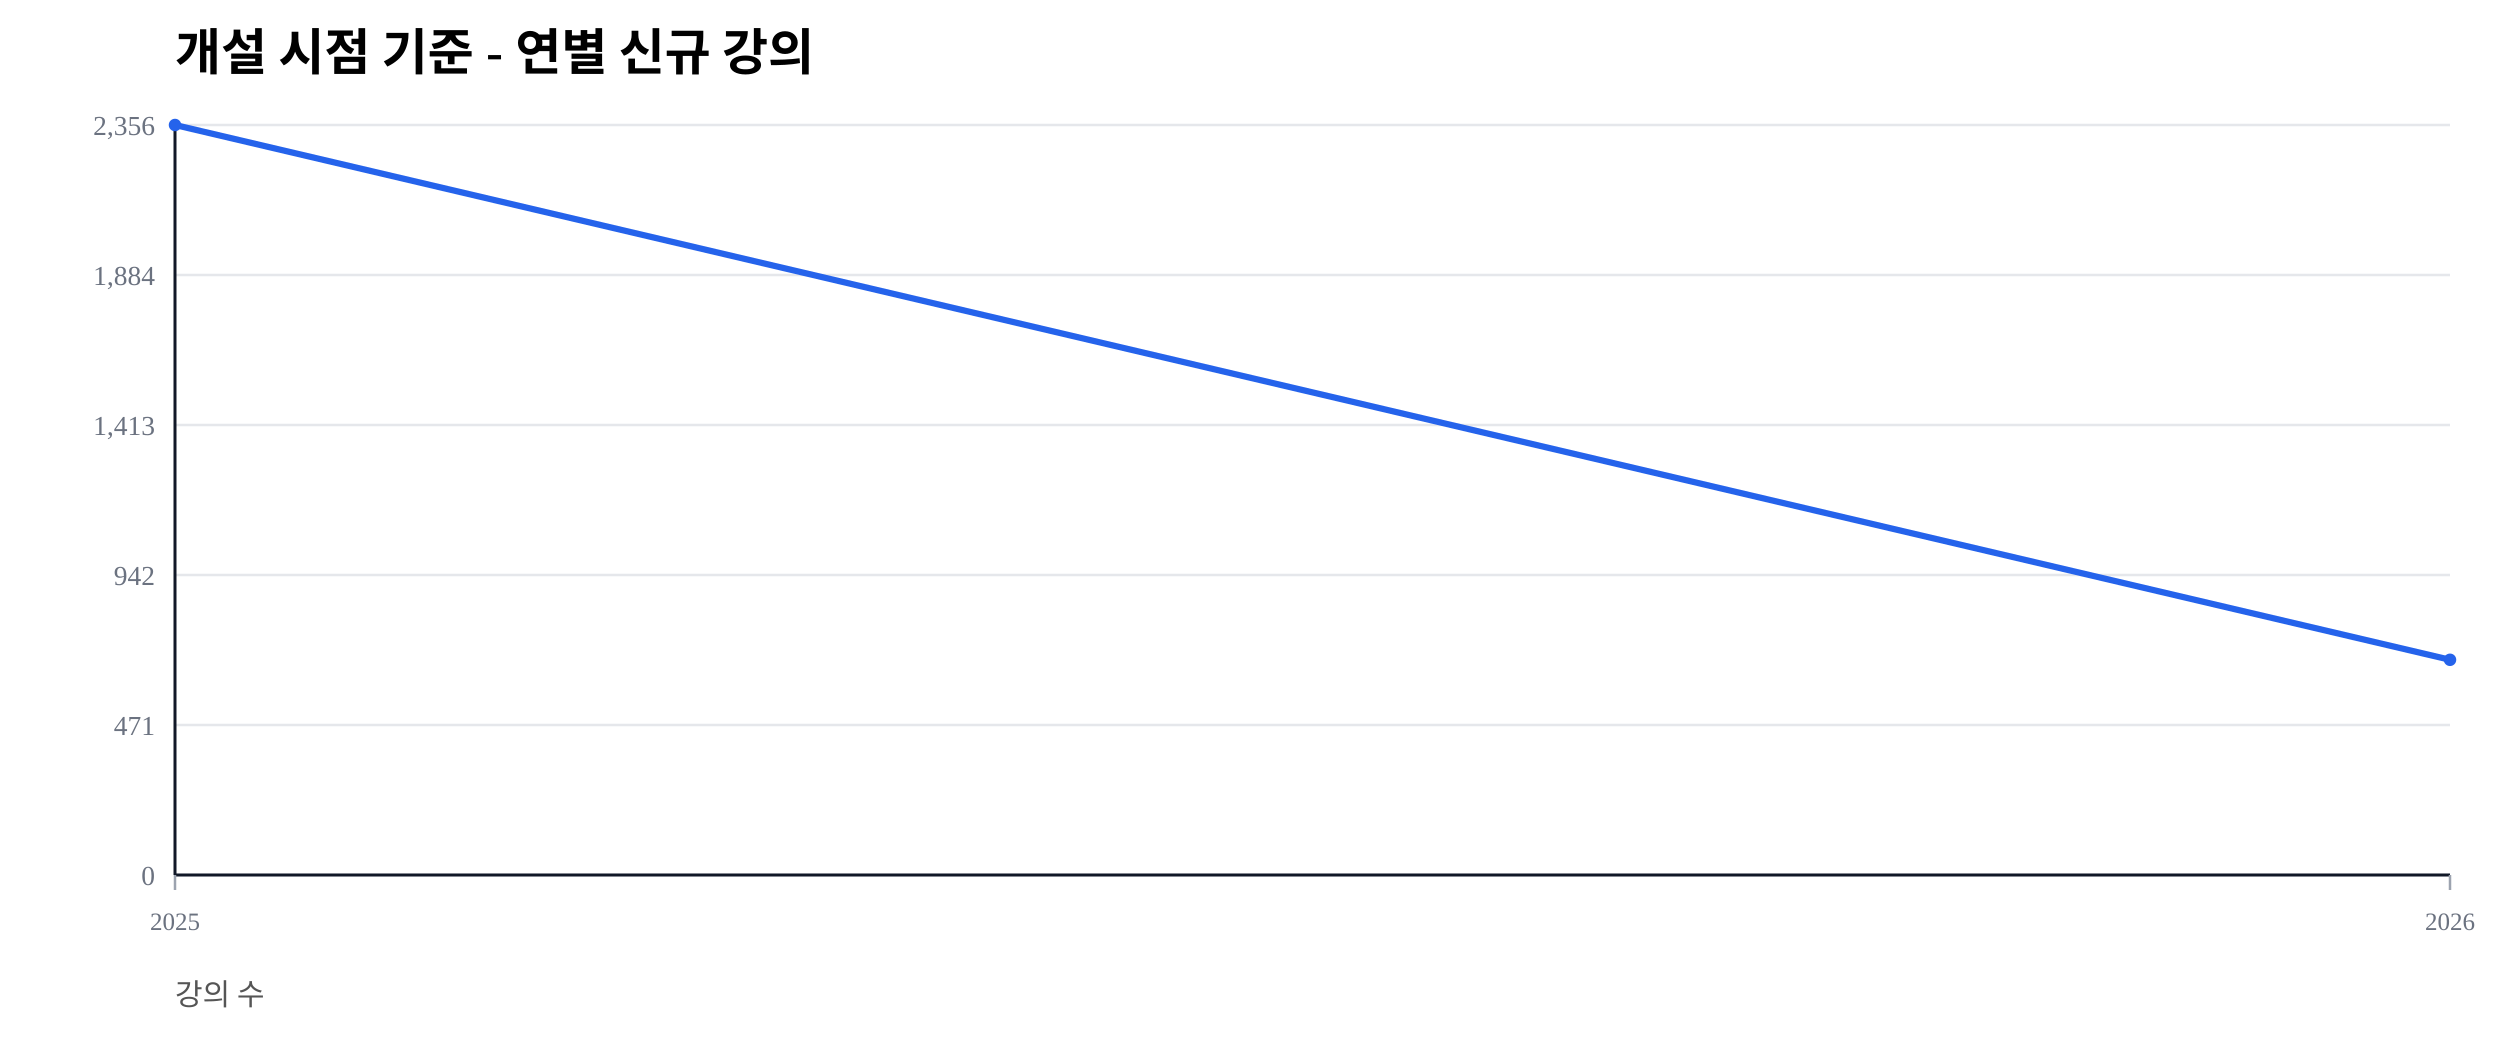
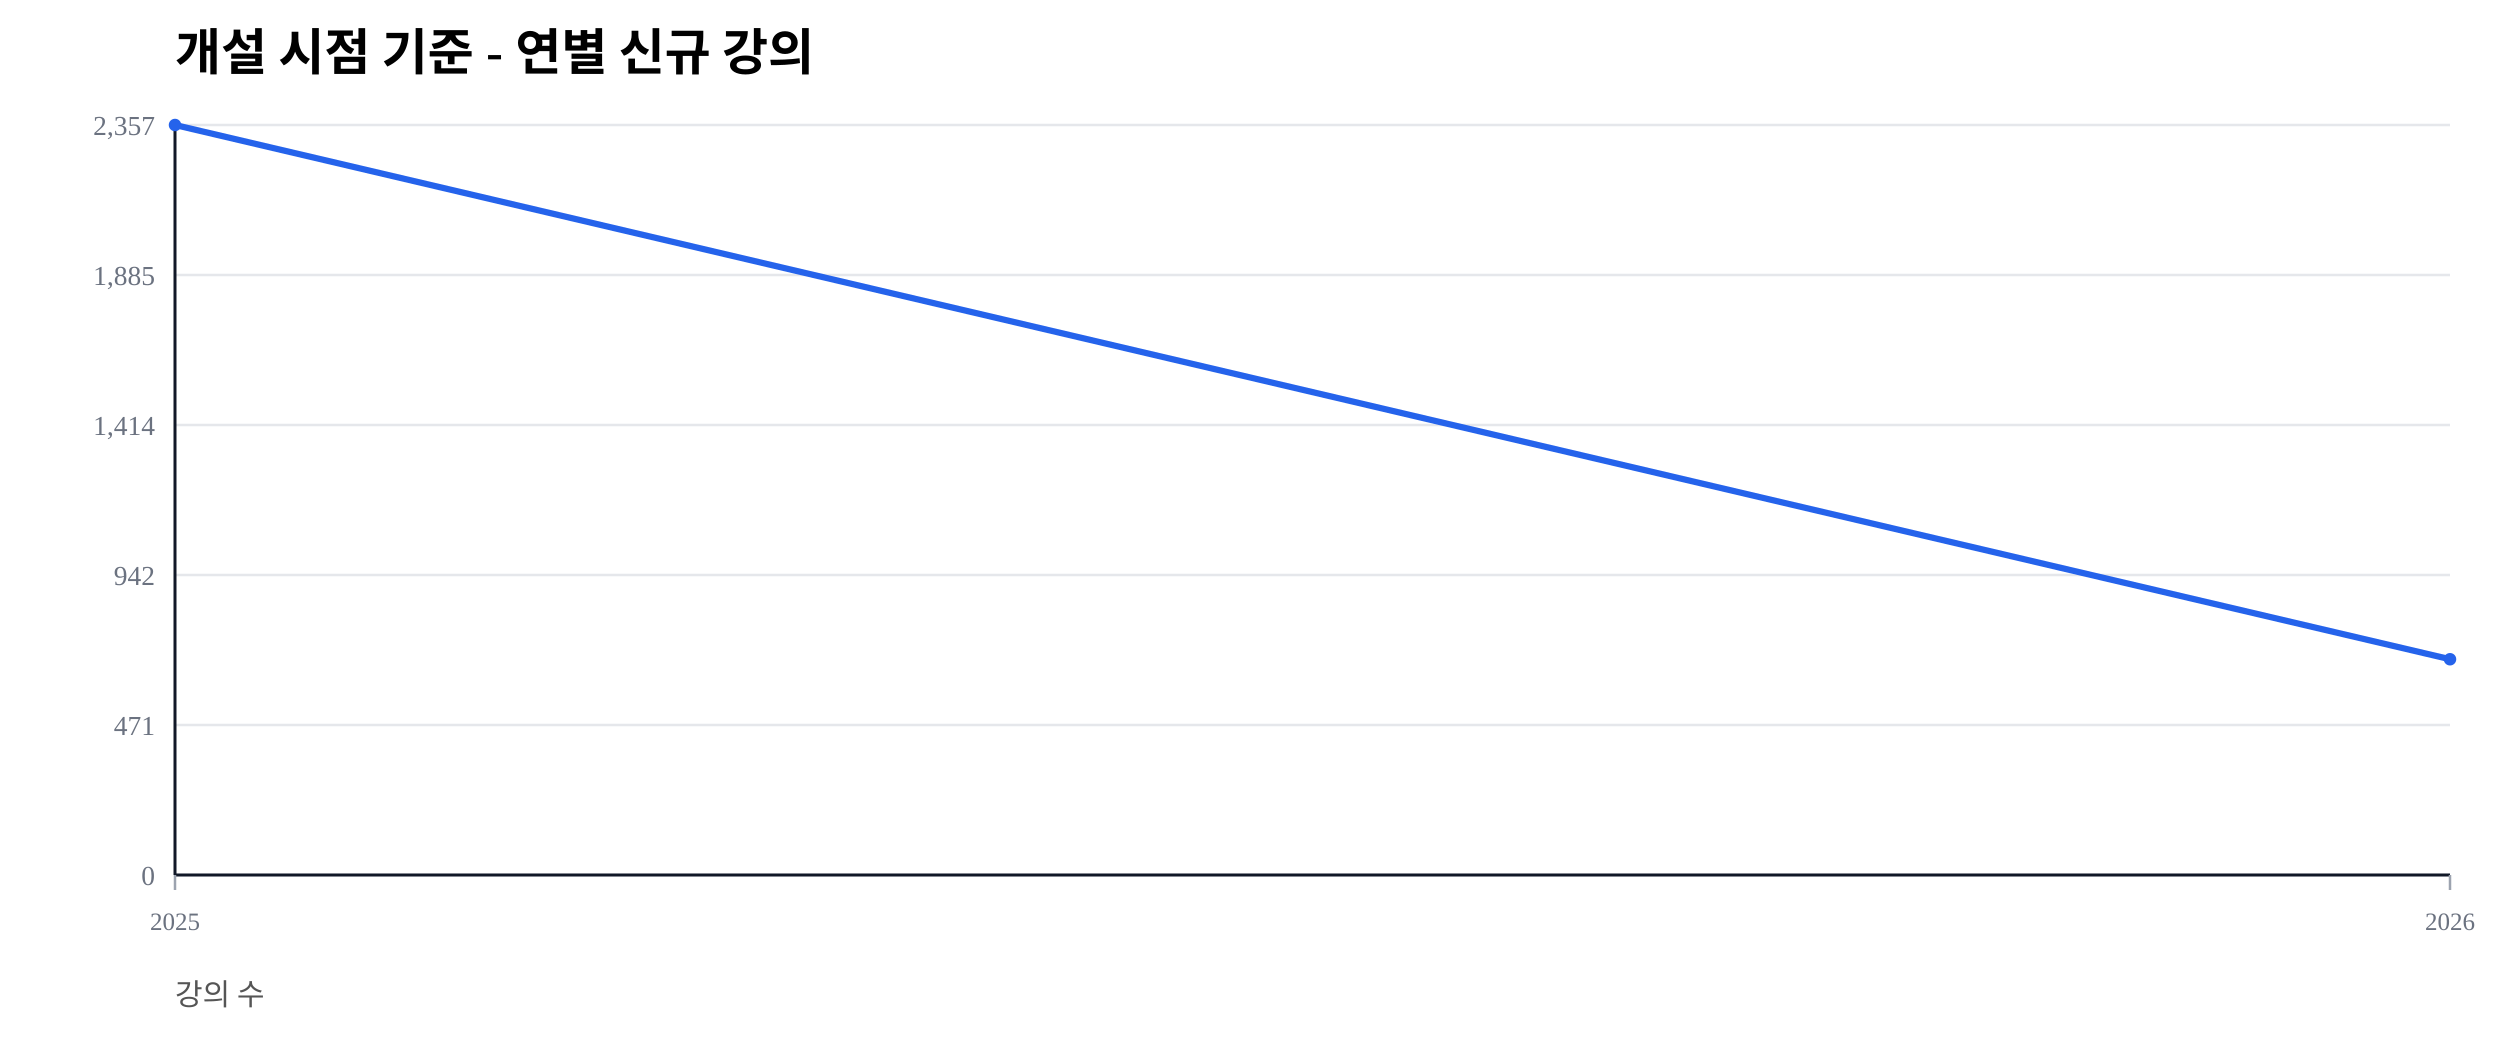
<svg xmlns="http://www.w3.org/2000/svg" width="1000" height="420" viewBox="0 0 1000 420">
  <rect width="100%" height="100%" fill="#ffffff" />
  <text x="70" y="28" font-size="20" font-weight="600">개설 시점 기준 - 연별 신규 강의</text>
  <text x="70" y="402" font-size="12" fill="#555">강의 수</text>
  <line x1="70" y1="350.00" x2="980" y2="350.00" stroke="#e5e7eb" stroke-width="1" />
  <text x="62" y="354.00" font-size="11" fill="#6b7280" text-anchor="end">0</text>
  <line x1="70" y1="290.00" x2="980" y2="290.00" stroke="#e5e7eb" stroke-width="1" />
  <text x="62" y="294.00" font-size="11" fill="#6b7280" text-anchor="end">471</text>
  <line x1="70" y1="230.00" x2="980" y2="230.00" stroke="#e5e7eb" stroke-width="1" />
  <text x="62" y="234.00" font-size="11" fill="#6b7280" text-anchor="end">942</text>
  <line x1="70" y1="170.00" x2="980" y2="170.00" stroke="#e5e7eb" stroke-width="1" />
-   <text x="62" y="174.00" font-size="11" fill="#6b7280" text-anchor="end">1,413</text>
+   <text x="62" y="174.00" font-size="11" fill="#6b7280" text-anchor="end">1,414</text>
  <line x1="70" y1="110.00" x2="980" y2="110.00" stroke="#e5e7eb" stroke-width="1" />
-   <text x="62" y="114.00" font-size="11" fill="#6b7280" text-anchor="end">1,884</text>
+   <text x="62" y="114.00" font-size="11" fill="#6b7280" text-anchor="end">1,885</text>
  <line x1="70" y1="50.00" x2="980" y2="50.00" stroke="#e5e7eb" stroke-width="1" />
-   <text x="62" y="54.00" font-size="11" fill="#6b7280" text-anchor="end">2,356</text>
+   <text x="62" y="54.00" font-size="11" fill="#6b7280" text-anchor="end">2,357</text>
  <line x1="70" y1="350" x2="980" y2="350" stroke="#111827" stroke-width="1.2" />
  <line x1="70" y1="50" x2="70" y2="350" stroke="#111827" stroke-width="1.2" />
  <line x1="70.00" y1="350" x2="70.00" y2="356" stroke="#9ca3af" stroke-width="1" />
  <text x="70.00" y="372" font-size="10" fill="#6b7280" text-anchor="middle">2025</text>
  <line x1="980.00" y1="350" x2="980.00" y2="356" stroke="#9ca3af" stroke-width="1" />
  <text x="980.00" y="372" font-size="10" fill="#6b7280" text-anchor="middle">2026</text>
-   <polyline fill="none" stroke="#2563eb" stroke-width="2.5" points="70.00,50.00 980.00,263.92" />
+   <polyline fill="none" stroke="#2563eb" stroke-width="2.5" points="70.00,50.00 980.00,263.70" />
  <circle cx="70.00" cy="50.00" r="2.5" fill="#2563eb" />
-   <circle cx="980.00" cy="263.92" r="2.5" fill="#2563eb" />
+   <circle cx="980.00" cy="263.70" r="2.5" fill="#2563eb" />
</svg>
